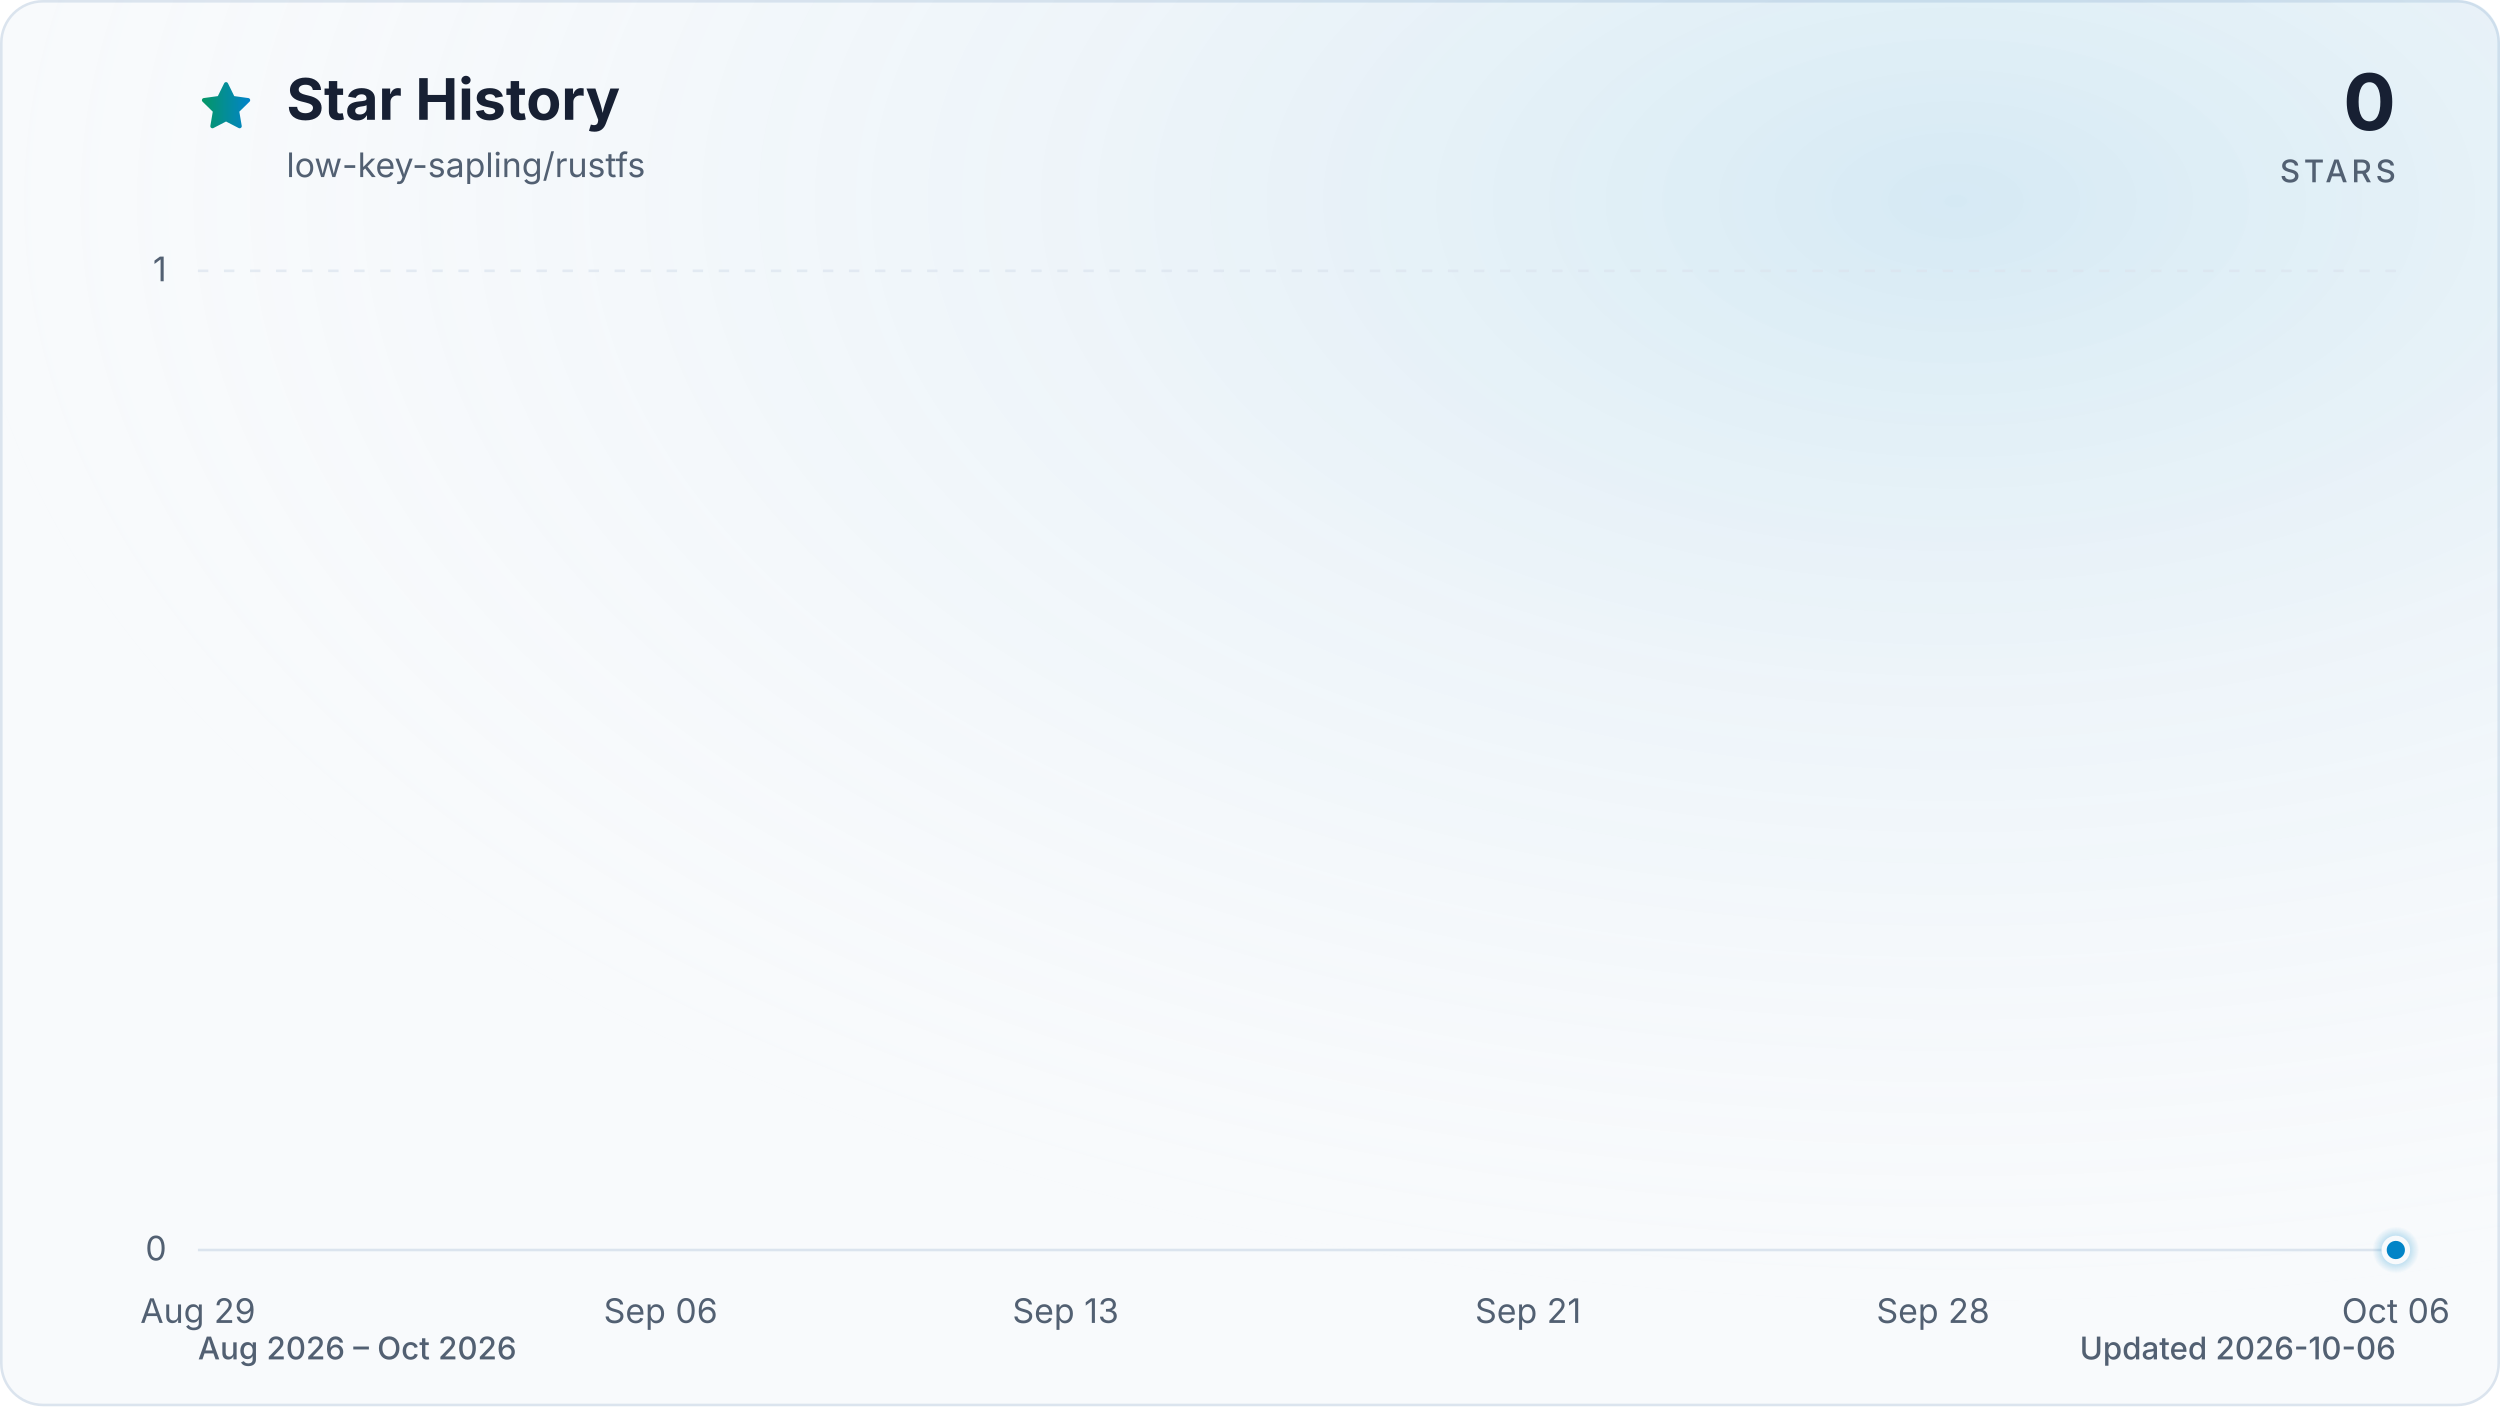
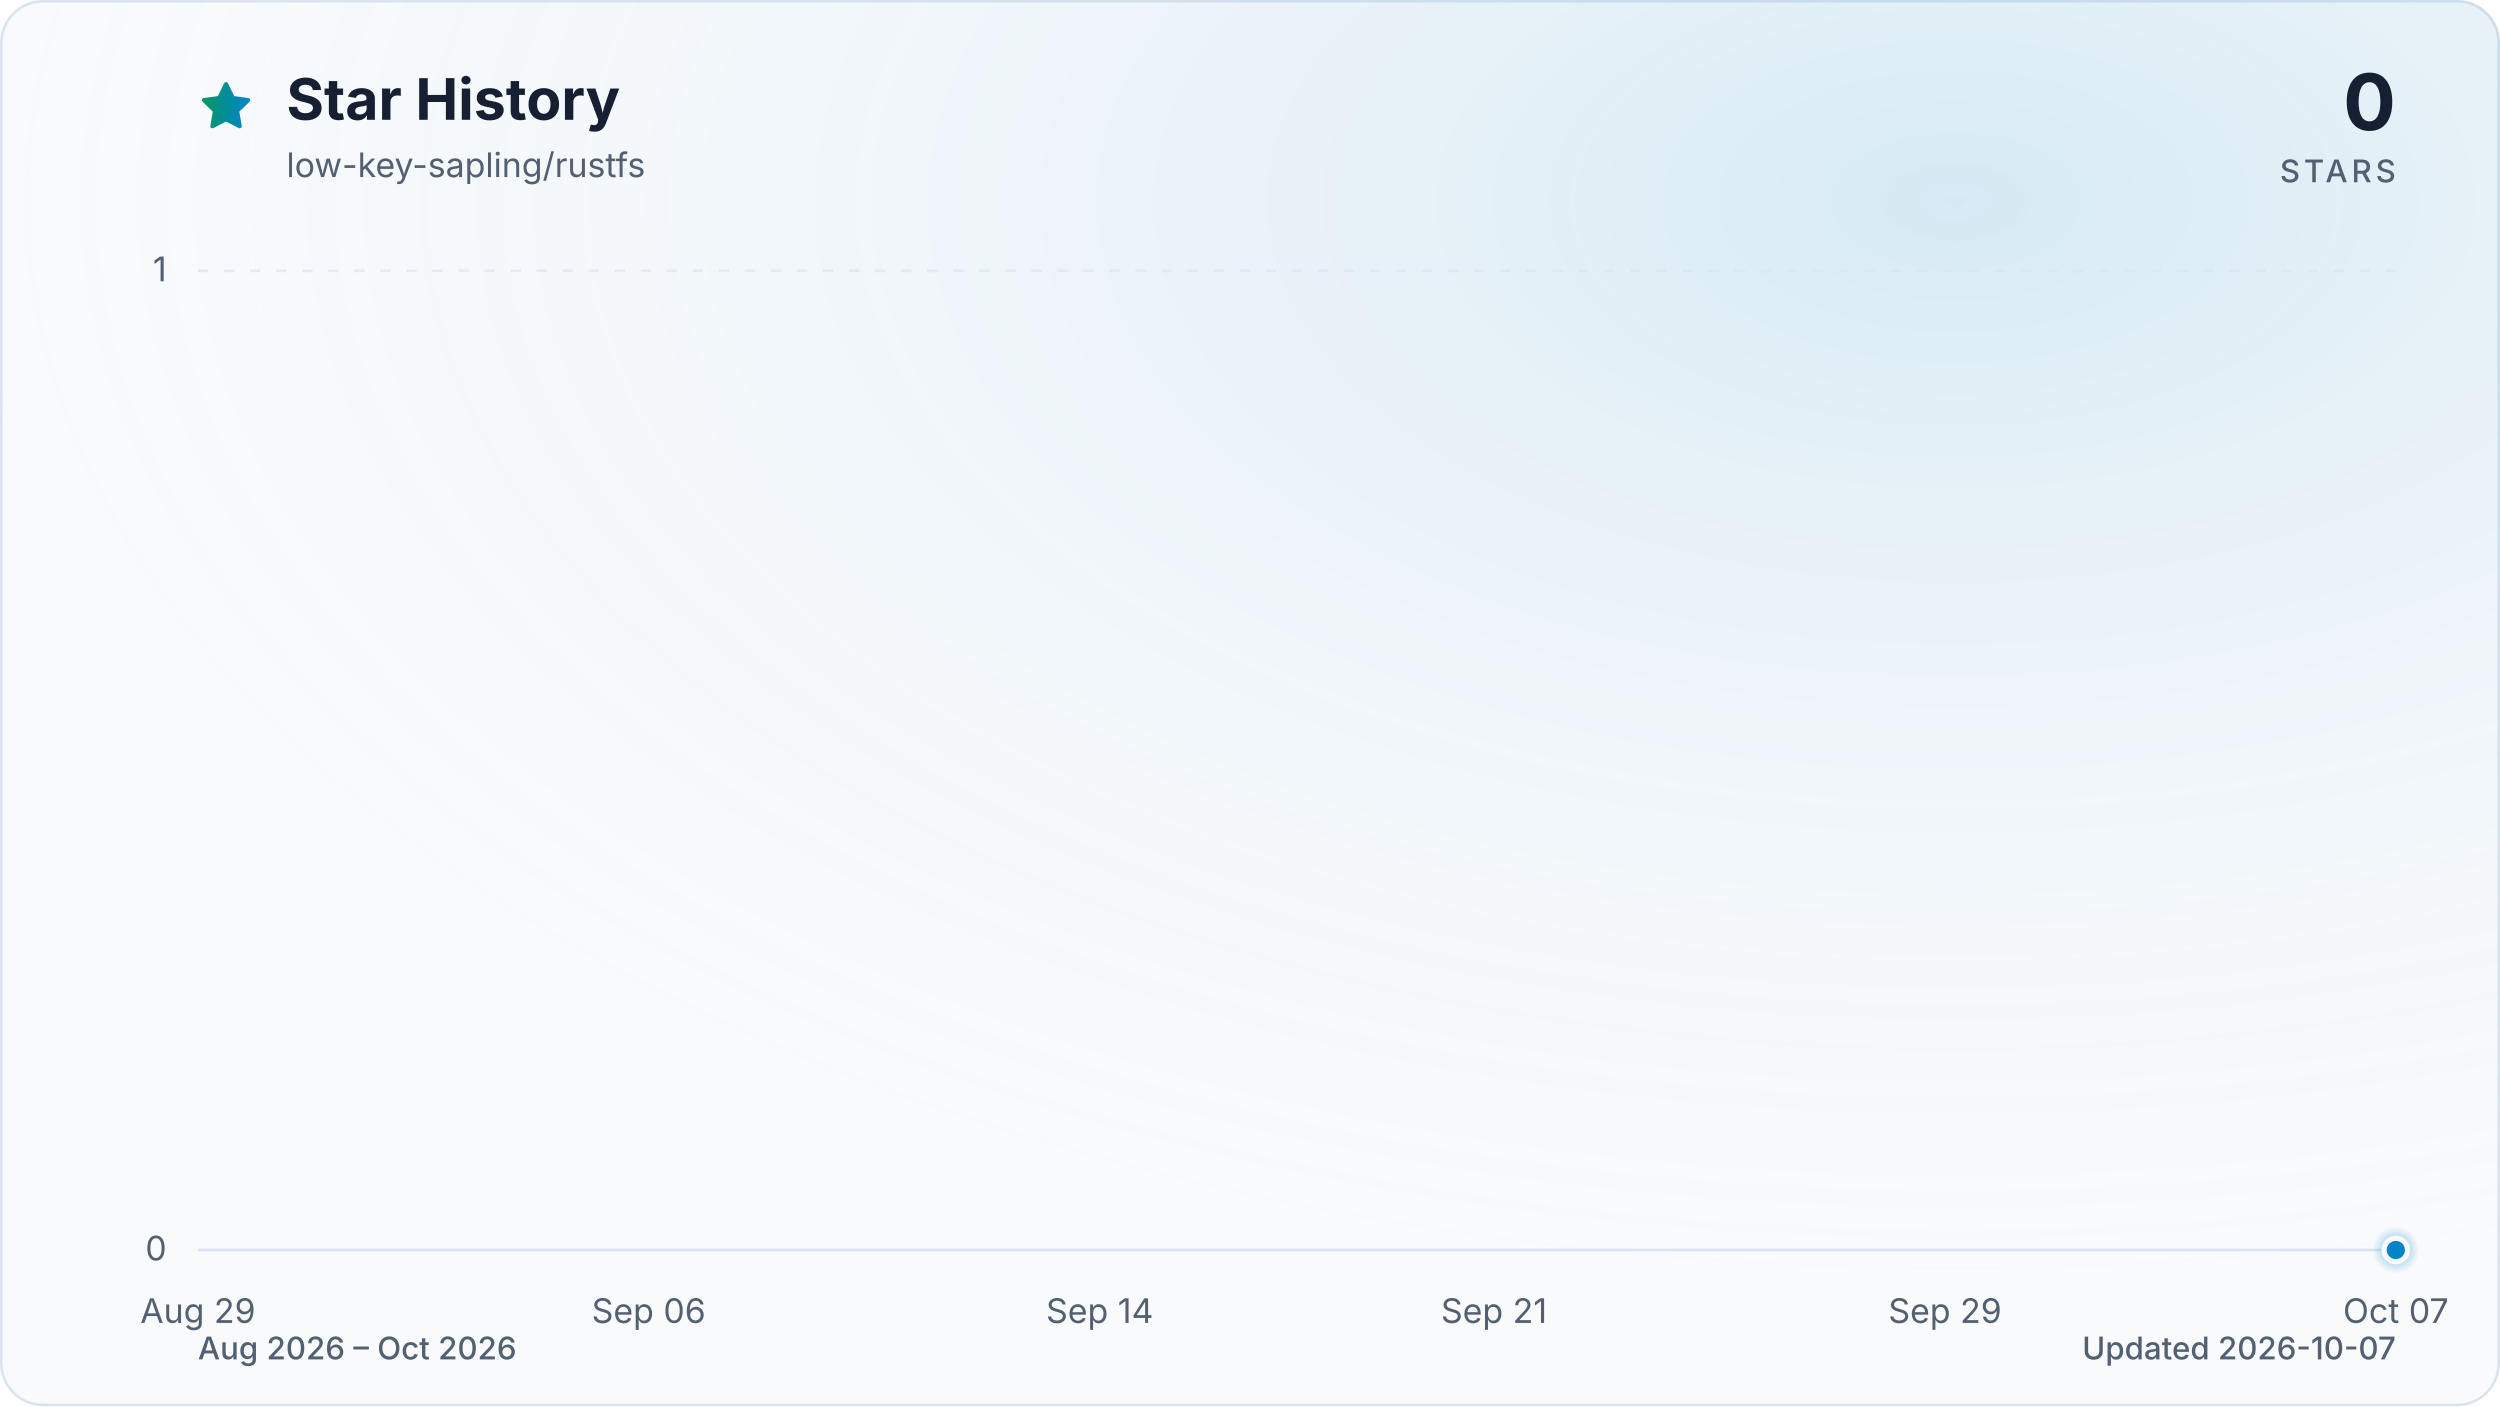
<svg xmlns="http://www.w3.org/2000/svg" viewBox="0 0 960 540" role="img" aria-labelledby="title description" data-style="gradient" data-variant="glow" data-animated="true">
  <defs>
    <linearGradient id="trend" x1="0" y1="0" x2="1" y2="0">
      <stop offset="0%" stop-color="#059669" />
      <stop offset="100%" stop-color="#0284c7" />
    </linearGradient>
    <linearGradient id="area" x1="0" y1="0" x2="0" y2="1">
      <stop offset="0%" stop-color="#059669" stop-opacity="0.30" />
      <stop offset="55%" stop-color="#0284c7" stop-opacity="0.10" />
      <stop offset="100%" stop-color="#0284c7" stop-opacity="0.01" />
    </linearGradient>
    <radialGradient id="marker-halo" cx="50%" cy="50%" r="50%">
      <stop offset="0%" stop-color="#0284c7" stop-opacity="0.55" />
      <stop offset="100%" stop-color="#0284c7" stop-opacity="0" />
    </radialGradient>
    <radialGradient id="surface-glow" cx="78%" cy="14%" r="80%">
      <stop offset="0%" stop-color="#0284c7" stop-opacity="0.14" />
      <stop offset="100%" stop-color="#f8fafc" stop-opacity="0" />
    </radialGradient>
    <filter id="trend-glow" x="-20%" y="-20%" width="140%" height="140%">
      <feGaussianBlur stdDeviation="7" />
    </filter>
  </defs>
  <style>
.trend-enter{transform-box:fill-box;transform-origin:center;animation:trend-enter 520ms cubic-bezier(0.16,1,0.3,1)}
.marker-enter{transform-box:fill-box;transform-origin:center;animation:marker-enter 320ms cubic-bezier(0.16,1,0.3,1) 200ms both}
.marker-pulse{transform-box:fill-box;transform-origin:center;animation:marker-pulse 2.6s ease-out infinite}
@keyframes trend-enter{from{opacity:.35;transform:translateY(10px)}to{opacity:1;transform:translateY(0)}}
@keyframes marker-enter{from{opacity:0;transform:scale(.4)}to{opacity:1;transform:scale(1)}}
@keyframes marker-pulse{0%{opacity:.5;transform:scale(.7)}70%,100%{opacity:0;transform:scale(2.1)}}
@media (prefers-reduced-motion:reduce){.trend-enter,.marker-enter,.marker-pulse{animation:none!important}}
@media (prefers-reduced-motion:reduce){.marker-pulse{opacity:0}}
</style>
  <rect x="0.5" y="0.5" width="959" height="539" fill="#f8fafc" stroke="#dbe4ee" stroke-width="1" rx="16" />
  <rect width="960" height="540" fill="url(#surface-glow)" rx="16" />
  <path d="M12 2.6l2.9 5.9 6.5.9-4.7 4.6 1.1 6.5-5.8-3-5.8 3 1.1-6.5-4.7-4.6 6.5-.9L12 2.6Z" transform="translate(76 30) scale(.9)" fill="url(#trend)" stroke="url(#trend)" stroke-width="1.8" stroke-linejoin="round" aria-hidden="true" />
  <text x="110" y="46" fill="#172033" font-family="ui-sans-serif, system-ui, -apple-system, BlinkMacSystemFont, 'Segoe UI', sans-serif" font-size="22" font-weight="700">Star History</text>
  <text x="110" y="68" fill="#526072" font-family="ui-sans-serif, system-ui, -apple-system, BlinkMacSystemFont, 'Segoe UI', sans-serif" font-size="13">low-key-sapling/rustfs</text>
  <text x="920" y="50" fill="#172033" font-family="ui-sans-serif, system-ui, -apple-system, BlinkMacSystemFont, 'Segoe UI', sans-serif" font-size="30" font-weight="700" text-anchor="end">0</text>
  <text x="920" y="70" fill="#526072" font-family="ui-sans-serif, system-ui, -apple-system, BlinkMacSystemFont, 'Segoe UI', sans-serif" font-size="12" font-weight="500" letter-spacing="1.5" text-anchor="end">STARS</text>
  <line x1="76" y1="480.0" x2="920" y2="480.0" stroke="#dbe4ee" stroke-width="1" stroke-dasharray="0" opacity="1" />
  <text x="64" y="484.0" fill="#526072" font-family="ui-sans-serif, system-ui, -apple-system, BlinkMacSystemFont, 'Segoe UI', sans-serif" font-size="13" text-anchor="end">0</text>
  <line x1="76" y1="104.0" x2="920" y2="104.0" stroke="#dbe4ee" stroke-width="1" stroke-dasharray="4 6" opacity="0.7" />
  <text x="64" y="108.0" fill="#526072" font-family="ui-sans-serif, system-ui, -apple-system, BlinkMacSystemFont, 'Segoe UI', sans-serif" font-size="13" text-anchor="end">1</text>
  <text x="76.0" y="508" fill="#526072" font-family="ui-sans-serif, system-ui, -apple-system, BlinkMacSystemFont, 'Segoe UI', sans-serif" font-size="13" text-anchor="middle">Aug 29</text>
-   <text x="253.7" y="508" fill="#526072" font-family="ui-sans-serif, system-ui, -apple-system, BlinkMacSystemFont, 'Segoe UI', sans-serif" font-size="13" text-anchor="middle">Sep 06</text>
-   <text x="409.2" y="508" fill="#526072" font-family="ui-sans-serif, system-ui, -apple-system, BlinkMacSystemFont, 'Segoe UI', sans-serif" font-size="13" text-anchor="middle">Sep 13</text>
-   <text x="586.8" y="508" fill="#526072" font-family="ui-sans-serif, system-ui, -apple-system, BlinkMacSystemFont, 'Segoe UI', sans-serif" font-size="13" text-anchor="middle">Sep 21</text>
-   <text x="742.3" y="508" fill="#526072" font-family="ui-sans-serif, system-ui, -apple-system, BlinkMacSystemFont, 'Segoe UI', sans-serif" font-size="13" text-anchor="middle">Sep 28</text>
-   <text x="920.0" y="508" fill="#526072" font-family="ui-sans-serif, system-ui, -apple-system, BlinkMacSystemFont, 'Segoe UI', sans-serif" font-size="13" text-anchor="middle">Oct 06</text>
+   <text x="249.1" y="508" fill="#526072" font-family="ui-sans-serif, system-ui, -apple-system, BlinkMacSystemFont, 'Segoe UI', sans-serif" font-size="13" text-anchor="middle">Sep 06</text>
+   <text x="422.3" y="508" fill="#526072" font-family="ui-sans-serif, system-ui, -apple-system, BlinkMacSystemFont, 'Segoe UI', sans-serif" font-size="13" text-anchor="middle">Sep 14</text>
+   <text x="573.7" y="508" fill="#526072" font-family="ui-sans-serif, system-ui, -apple-system, BlinkMacSystemFont, 'Segoe UI', sans-serif" font-size="13" text-anchor="middle">Sep 21</text>
+   <text x="746.9" y="508" fill="#526072" font-family="ui-sans-serif, system-ui, -apple-system, BlinkMacSystemFont, 'Segoe UI', sans-serif" font-size="13" text-anchor="middle">Sep 29</text>
+   <text x="920.0" y="508" fill="#526072" font-family="ui-sans-serif, system-ui, -apple-system, BlinkMacSystemFont, 'Segoe UI', sans-serif" font-size="13" text-anchor="middle">Oct 07</text>
  <g class="trend-enter">
-     <path d="M 76.0 480.0 C 83.4 480.0, 90.8 480.0, 98.2 480.0 C 105.6 480.0, 113.0 480.0, 120.4 480.0 C 127.8 480.0, 135.2 480.0, 142.6 480.0 C 150.0 480.0, 157.4 480.0, 164.8 480.0 C 172.2 480.0, 179.6 480.0, 187.1 480.0 C 194.5 480.0, 201.9 480.0, 209.3 480.0 C 216.7 480.0, 224.1 480.0, 231.5 480.0 C 238.9 480.0, 246.3 480.0, 253.7 480.0 C 261.1 480.0, 268.5 480.0, 275.9 480.0 C 283.3 480.0, 290.7 480.0, 298.1 480.0 C 305.5 480.0, 312.9 480.0, 320.3 480.0 C 327.7 480.0, 335.1 480.0, 342.5 480.0 C 349.9 480.0, 357.3 480.0, 364.7 480.0 C 372.1 480.0, 379.5 480.0, 386.9 480.0 C 394.4 480.0, 401.8 480.0, 409.2 480.0 C 416.6 480.0, 424.0 480.0, 431.4 480.0 C 438.8 480.0, 446.2 480.0, 453.6 480.0 C 461.0 480.0, 468.4 480.0, 475.8 480.0 C 483.2 480.0, 490.6 480.0, 498.0 480.0 C 505.4 480.0, 512.8 480.0, 520.2 480.0 C 527.6 480.0, 535.0 480.0, 542.4 480.0 C 549.8 480.0, 557.2 480.0, 564.6 480.0 C 572.0 480.0, 579.4 480.0, 586.8 480.0 C 594.2 480.0, 601.6 480.0, 609.1 480.0 C 616.5 480.0, 623.9 480.0, 631.3 480.0 C 638.7 480.0, 646.1 480.0, 653.5 480.0 C 660.9 480.0, 668.3 480.0, 675.7 480.0 C 683.1 480.0, 690.5 480.0, 697.9 480.0 C 705.3 480.0, 712.7 480.0, 720.1 480.0 C 727.5 480.0, 734.9 480.0, 742.3 480.0 C 749.7 480.0, 757.1 480.0, 764.5 480.0 C 771.9 480.0, 779.3 480.0, 786.7 480.0 C 794.1 480.0, 801.5 480.0, 808.9 480.0 C 816.4 480.0, 823.8 480.0, 831.2 480.0 C 838.6 480.0, 846.0 480.0, 853.4 480.0 C 860.8 480.0, 868.2 480.0, 875.6 480.0 C 883.0 480.0, 890.4 480.0, 897.8 480.0 C 905.2 480.0, 912.6 480.0, 920.0 480.0 L 920.0 480.0 L 76.0 480.0 Z" fill="url(#area)" />
-     <path d="M 76.0 480.0 C 83.4 480.0, 90.8 480.0, 98.2 480.0 C 105.6 480.0, 113.0 480.0, 120.4 480.0 C 127.8 480.0, 135.2 480.0, 142.6 480.0 C 150.0 480.0, 157.4 480.0, 164.8 480.0 C 172.2 480.0, 179.6 480.0, 187.1 480.0 C 194.5 480.0, 201.9 480.0, 209.3 480.0 C 216.7 480.0, 224.1 480.0, 231.5 480.0 C 238.9 480.0, 246.3 480.0, 253.7 480.0 C 261.1 480.0, 268.5 480.0, 275.9 480.0 C 283.3 480.0, 290.7 480.0, 298.1 480.0 C 305.5 480.0, 312.9 480.0, 320.3 480.0 C 327.7 480.0, 335.1 480.0, 342.5 480.0 C 349.9 480.0, 357.3 480.0, 364.7 480.0 C 372.1 480.0, 379.5 480.0, 386.9 480.0 C 394.4 480.0, 401.8 480.0, 409.2 480.0 C 416.6 480.0, 424.0 480.0, 431.4 480.0 C 438.8 480.0, 446.2 480.0, 453.6 480.0 C 461.0 480.0, 468.4 480.0, 475.8 480.0 C 483.2 480.0, 490.6 480.0, 498.0 480.0 C 505.4 480.0, 512.8 480.0, 520.2 480.0 C 527.6 480.0, 535.0 480.0, 542.4 480.0 C 549.8 480.0, 557.2 480.0, 564.6 480.0 C 572.0 480.0, 579.4 480.0, 586.8 480.0 C 594.2 480.0, 601.6 480.0, 609.1 480.0 C 616.5 480.0, 623.9 480.0, 631.3 480.0 C 638.7 480.0, 646.1 480.0, 653.5 480.0 C 660.9 480.0, 668.3 480.0, 675.7 480.0 C 683.1 480.0, 690.5 480.0, 697.9 480.0 C 705.3 480.0, 712.7 480.0, 720.1 480.0 C 727.5 480.0, 734.9 480.0, 742.3 480.0 C 749.7 480.0, 757.1 480.0, 764.5 480.0 C 771.9 480.0, 779.3 480.0, 786.7 480.0 C 794.1 480.0, 801.5 480.0, 808.9 480.0 C 816.4 480.0, 823.8 480.0, 831.2 480.0 C 838.6 480.0, 846.0 480.0, 853.4 480.0 C 860.8 480.0, 868.2 480.0, 875.6 480.0 C 883.0 480.0, 890.4 480.0, 897.8 480.0 C 905.2 480.0, 912.6 480.0, 920.0 480.0" fill="none" stroke="url(#trend)" stroke-width="12" stroke-linecap="round" stroke-linejoin="round" opacity="0.16" filter="url(#trend-glow)" />
-     <path d="M 76.0 480.0 C 83.4 480.0, 90.8 480.0, 98.2 480.0 C 105.6 480.0, 113.0 480.0, 120.4 480.0 C 127.8 480.0, 135.2 480.0, 142.6 480.0 C 150.0 480.0, 157.4 480.0, 164.8 480.0 C 172.2 480.0, 179.6 480.0, 187.1 480.0 C 194.5 480.0, 201.9 480.0, 209.3 480.0 C 216.7 480.0, 224.1 480.0, 231.5 480.0 C 238.9 480.0, 246.3 480.0, 253.7 480.0 C 261.1 480.0, 268.5 480.0, 275.9 480.0 C 283.3 480.0, 290.7 480.0, 298.1 480.0 C 305.5 480.0, 312.9 480.0, 320.3 480.0 C 327.7 480.0, 335.1 480.0, 342.5 480.0 C 349.9 480.0, 357.3 480.0, 364.7 480.0 C 372.1 480.0, 379.5 480.0, 386.9 480.0 C 394.4 480.0, 401.8 480.0, 409.2 480.0 C 416.6 480.0, 424.0 480.0, 431.4 480.0 C 438.8 480.0, 446.2 480.0, 453.6 480.0 C 461.0 480.0, 468.4 480.0, 475.8 480.0 C 483.2 480.0, 490.6 480.0, 498.0 480.0 C 505.4 480.0, 512.8 480.0, 520.2 480.0 C 527.6 480.0, 535.0 480.0, 542.4 480.0 C 549.8 480.0, 557.2 480.0, 564.6 480.0 C 572.0 480.0, 579.4 480.0, 586.8 480.0 C 594.2 480.0, 601.6 480.0, 609.1 480.0 C 616.5 480.0, 623.9 480.0, 631.3 480.0 C 638.7 480.0, 646.1 480.0, 653.5 480.0 C 660.9 480.0, 668.3 480.0, 675.7 480.0 C 683.1 480.0, 690.5 480.0, 697.9 480.0 C 705.3 480.0, 712.7 480.0, 720.1 480.0 C 727.5 480.0, 734.9 480.0, 742.3 480.0 C 749.7 480.0, 757.1 480.0, 764.5 480.0 C 771.9 480.0, 779.3 480.0, 786.7 480.0 C 794.1 480.0, 801.5 480.0, 808.9 480.0 C 816.4 480.0, 823.8 480.0, 831.2 480.0 C 838.6 480.0, 846.0 480.0, 853.4 480.0 C 860.8 480.0, 868.2 480.0, 875.6 480.0 C 883.0 480.0, 890.4 480.0, 897.8 480.0 C 905.2 480.0, 912.6 480.0, 920.0 480.0" fill="none" stroke="url(#trend)" stroke-width="3" stroke-linecap="round" stroke-linejoin="round" />
+     <path d="M 76.0 480.0 C 83.2 480.0, 90.4 480.0, 97.6 480.0 C 104.9 480.0, 112.1 480.0, 119.3 480.0 C 126.5 480.0, 133.7 480.0, 140.9 480.0 C 148.1 480.0, 155.4 480.0, 162.6 480.0 C 169.8 480.0, 177.0 480.0, 184.2 480.0 C 191.4 480.0, 198.6 480.0, 205.8 480.0 C 213.1 480.0, 220.3 480.0, 227.5 480.0 C 234.7 480.0, 241.9 480.0, 249.1 480.0 C 256.3 480.0, 263.6 480.0, 270.8 480.0 C 278.0 480.0, 285.2 480.0, 292.4 480.0 C 299.6 480.0, 306.8 480.0, 314.1 480.0 C 321.3 480.0, 328.5 480.0, 335.7 480.0 C 342.9 480.0, 350.1 480.0, 357.3 480.0 C 364.5 480.0, 371.8 480.0, 379.0 480.0 C 386.2 480.0, 393.4 480.0, 400.6 480.0 C 407.8 480.0, 415.0 480.0, 422.3 480.0 C 429.5 480.0, 436.7 480.0, 443.9 480.0 C 451.1 480.0, 458.3 480.0, 465.5 480.0 C 472.8 480.0, 480.0 480.0, 487.2 480.0 C 494.4 480.0, 501.6 480.0, 508.8 480.0 C 516.0 480.0, 523.2 480.0, 530.5 480.0 C 537.7 480.0, 544.9 480.0, 552.1 480.0 C 559.3 480.0, 566.5 480.0, 573.7 480.0 C 581.0 480.0, 588.2 480.0, 595.4 480.0 C 602.6 480.0, 609.8 480.0, 617.0 480.0 C 624.2 480.0, 631.5 480.0, 638.7 480.0 C 645.9 480.0, 653.1 480.0, 660.3 480.0 C 667.5 480.0, 674.7 480.0, 681.9 480.0 C 689.2 480.0, 696.4 480.0, 703.6 480.0 C 710.8 480.0, 718.0 480.0, 725.2 480.0 C 732.4 480.0, 739.7 480.0, 746.9 480.0 C 754.1 480.0, 761.3 480.0, 768.5 480.0 C 775.7 480.0, 782.9 480.0, 790.2 480.0 C 797.4 480.0, 804.6 480.0, 811.8 480.0 C 819.0 480.0, 826.2 480.0, 833.4 480.0 C 840.6 480.0, 847.9 480.0, 855.1 480.0 C 862.3 480.0, 869.5 480.0, 876.7 480.0 C 883.9 480.0, 891.1 480.0, 898.4 480.0 C 905.6 480.0, 912.8 480.0, 920.0 480.0 L 920.0 480.0 L 76.0 480.0 Z" fill="url(#area)" />
+     <path d="M 76.0 480.0 C 83.2 480.0, 90.4 480.0, 97.6 480.0 C 104.9 480.0, 112.1 480.0, 119.3 480.0 C 126.5 480.0, 133.7 480.0, 140.9 480.0 C 148.1 480.0, 155.4 480.0, 162.6 480.0 C 169.8 480.0, 177.0 480.0, 184.2 480.0 C 191.4 480.0, 198.6 480.0, 205.8 480.0 C 213.1 480.0, 220.3 480.0, 227.5 480.0 C 234.7 480.0, 241.9 480.0, 249.1 480.0 C 256.3 480.0, 263.6 480.0, 270.8 480.0 C 278.0 480.0, 285.2 480.0, 292.4 480.0 C 299.6 480.0, 306.8 480.0, 314.1 480.0 C 321.3 480.0, 328.5 480.0, 335.7 480.0 C 342.9 480.0, 350.1 480.0, 357.3 480.0 C 364.5 480.0, 371.8 480.0, 379.0 480.0 C 386.2 480.0, 393.4 480.0, 400.6 480.0 C 407.8 480.0, 415.0 480.0, 422.3 480.0 C 429.5 480.0, 436.7 480.0, 443.9 480.0 C 451.1 480.0, 458.3 480.0, 465.5 480.0 C 472.8 480.0, 480.0 480.0, 487.2 480.0 C 494.4 480.0, 501.6 480.0, 508.8 480.0 C 516.0 480.0, 523.2 480.0, 530.5 480.0 C 537.7 480.0, 544.9 480.0, 552.1 480.0 C 559.3 480.0, 566.5 480.0, 573.7 480.0 C 581.0 480.0, 588.2 480.0, 595.4 480.0 C 602.6 480.0, 609.8 480.0, 617.0 480.0 C 624.2 480.0, 631.5 480.0, 638.7 480.0 C 645.9 480.0, 653.1 480.0, 660.3 480.0 C 667.5 480.0, 674.7 480.0, 681.9 480.0 C 689.2 480.0, 696.4 480.0, 703.6 480.0 C 710.8 480.0, 718.0 480.0, 725.2 480.0 C 732.4 480.0, 739.7 480.0, 746.9 480.0 C 754.1 480.0, 761.3 480.0, 768.5 480.0 C 775.7 480.0, 782.9 480.0, 790.2 480.0 C 797.4 480.0, 804.6 480.0, 811.8 480.0 C 819.0 480.0, 826.2 480.0, 833.4 480.0 C 840.6 480.0, 847.9 480.0, 855.1 480.0 C 862.3 480.0, 869.5 480.0, 876.7 480.0 C 883.9 480.0, 891.1 480.0, 898.4 480.0 C 905.6 480.0, 912.8 480.0, 920.0 480.0" fill="none" stroke="url(#trend)" stroke-width="12" stroke-linecap="round" stroke-linejoin="round" opacity="0.16" filter="url(#trend-glow)" />
+     <path d="M 76.0 480.0 C 83.2 480.0, 90.4 480.0, 97.6 480.0 C 104.9 480.0, 112.1 480.0, 119.3 480.0 C 126.5 480.0, 133.7 480.0, 140.9 480.0 C 148.1 480.0, 155.4 480.0, 162.6 480.0 C 169.8 480.0, 177.0 480.0, 184.2 480.0 C 191.4 480.0, 198.6 480.0, 205.8 480.0 C 213.1 480.0, 220.3 480.0, 227.5 480.0 C 234.7 480.0, 241.9 480.0, 249.1 480.0 C 256.3 480.0, 263.6 480.0, 270.8 480.0 C 278.0 480.0, 285.2 480.0, 292.4 480.0 C 299.6 480.0, 306.8 480.0, 314.1 480.0 C 321.3 480.0, 328.5 480.0, 335.7 480.0 C 342.9 480.0, 350.1 480.0, 357.3 480.0 C 364.5 480.0, 371.8 480.0, 379.0 480.0 C 386.2 480.0, 393.4 480.0, 400.6 480.0 C 407.8 480.0, 415.0 480.0, 422.3 480.0 C 429.5 480.0, 436.7 480.0, 443.9 480.0 C 451.1 480.0, 458.3 480.0, 465.5 480.0 C 472.8 480.0, 480.0 480.0, 487.2 480.0 C 494.4 480.0, 501.6 480.0, 508.8 480.0 C 516.0 480.0, 523.2 480.0, 530.5 480.0 C 537.7 480.0, 544.9 480.0, 552.1 480.0 C 559.3 480.0, 566.5 480.0, 573.7 480.0 C 581.0 480.0, 588.2 480.0, 595.4 480.0 C 602.6 480.0, 609.8 480.0, 617.0 480.0 C 624.2 480.0, 631.5 480.0, 638.7 480.0 C 645.9 480.0, 653.1 480.0, 660.3 480.0 C 667.5 480.0, 674.7 480.0, 681.9 480.0 C 689.2 480.0, 696.4 480.0, 703.6 480.0 C 710.8 480.0, 718.0 480.0, 725.2 480.0 C 732.4 480.0, 739.7 480.0, 746.9 480.0 C 754.1 480.0, 761.3 480.0, 768.5 480.0 C 775.7 480.0, 782.9 480.0, 790.2 480.0 C 797.4 480.0, 804.6 480.0, 811.8 480.0 C 819.0 480.0, 826.2 480.0, 833.4 480.0 C 840.6 480.0, 847.9 480.0, 855.1 480.0 C 862.3 480.0, 869.5 480.0, 876.7 480.0 C 883.9 480.0, 891.1 480.0, 898.4 480.0 C 905.6 480.0, 912.8 480.0, 920.0 480.0" fill="none" stroke="url(#trend)" stroke-width="3" stroke-linecap="round" stroke-linejoin="round" />
  </g>
  <g class="marker-enter">
    <circle class="marker-pulse" cx="920.0" cy="480.0" r="9" fill="url(#marker-halo)" />
    <circle cx="920.0" cy="480.0" r="4.5" fill="#0284c7" stroke="#f8fafc" stroke-width="2" />
  </g>
  <text x="76" y="522" fill="#526072" font-family="ui-sans-serif, system-ui, -apple-system, BlinkMacSystemFont, 'Segoe UI', sans-serif" font-size="12" font-weight="500">Aug 2026 – Oct 2026</text>
-   <text x="920" y="522" fill="#526072" font-family="ui-sans-serif, system-ui, -apple-system, BlinkMacSystemFont, 'Segoe UI', sans-serif" font-size="12" font-weight="500" text-anchor="end">Updated 2026-10-06</text>
+   <text x="920" y="522" fill="#526072" font-family="ui-sans-serif, system-ui, -apple-system, BlinkMacSystemFont, 'Segoe UI', sans-serif" font-size="12" font-weight="500" text-anchor="end">Updated 2026-10-07</text>
</svg>
